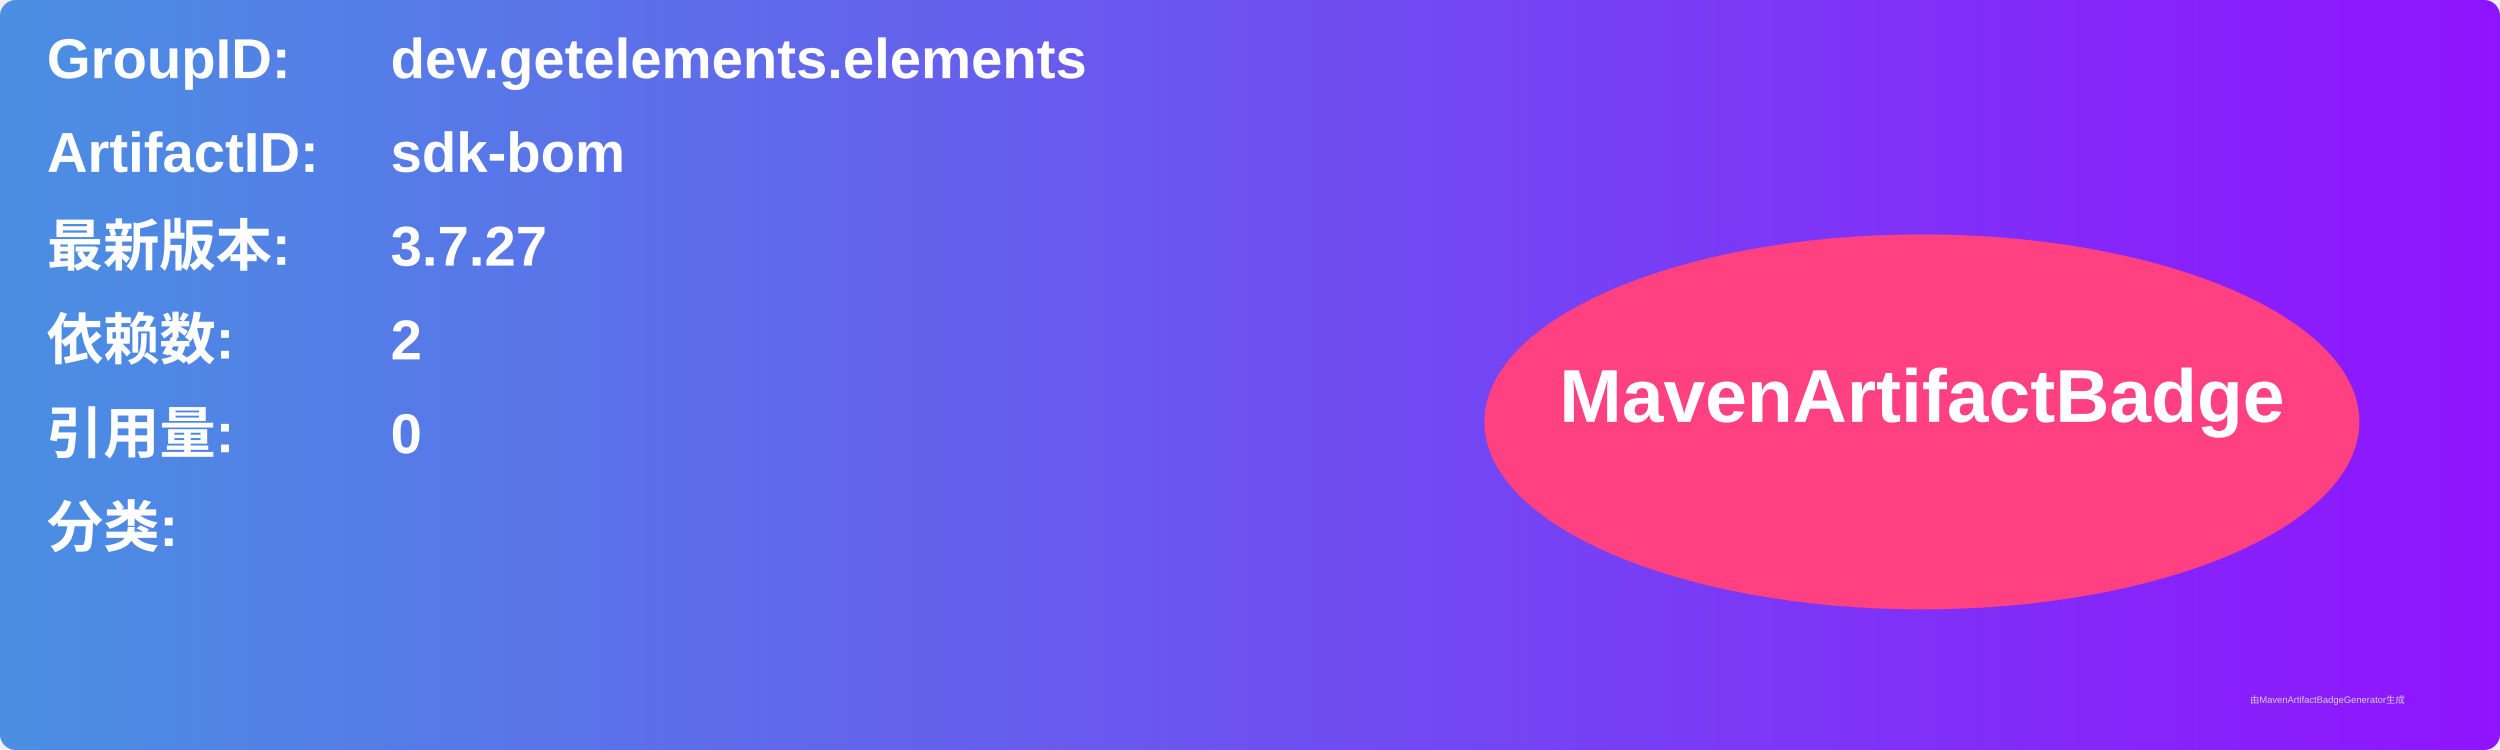
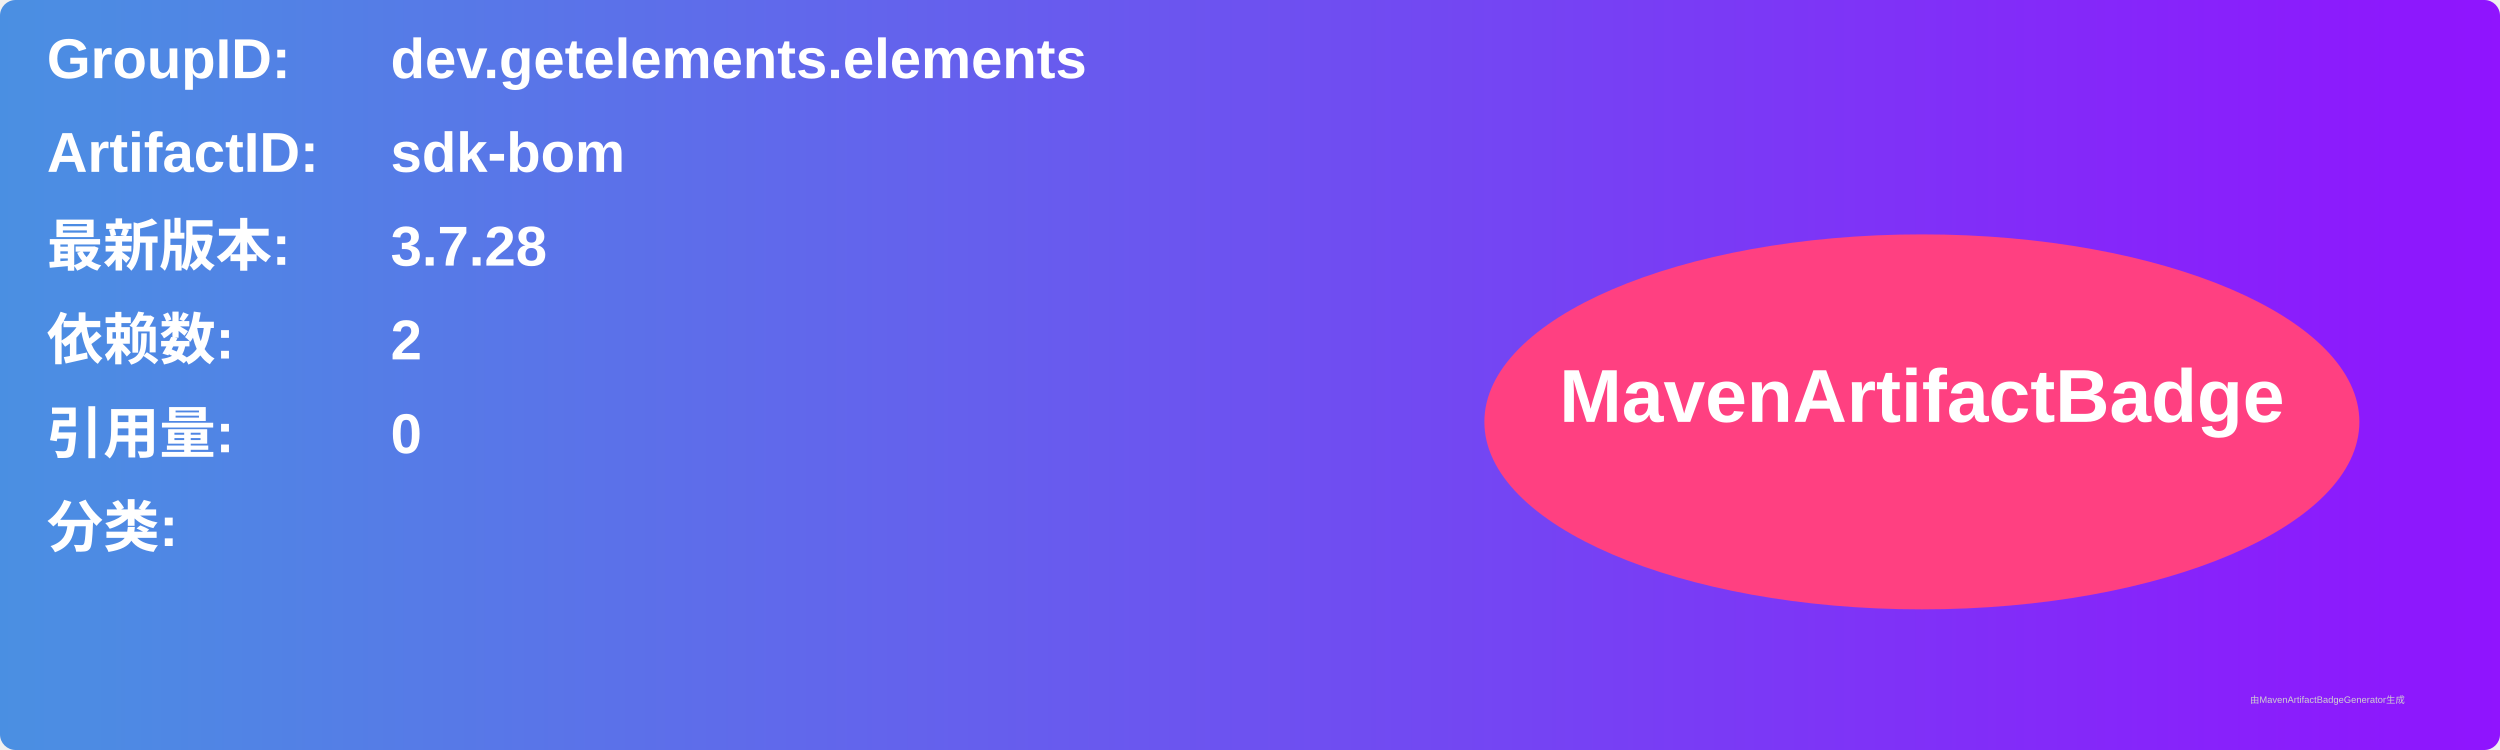
<svg xmlns="http://www.w3.org/2000/svg" width="800" height="240" viewBox="0 0 800 240">
  <linearGradient id="grad" x1="0%" y1="0%" x2="100%" y2="0%">
    <stop offset="0%" stop-color="#4a90e2" />
    <stop offset="100%" stop-color="#9013fe" />
  </linearGradient>
  <rect width="100%" height="100%" rx="5" ry="5" fill="url(#grad)" />
  <g transform="translate(15, 15)">
    <text x="0" y="10" font-family="Arial" font-size="18" fill="white" font-weight="bold" width="260">GroupID:</text>
    <text x="110" y="10" font-family="Arial" font-size="18" fill="white" font-weight="bold" width="460">dev.getelements.elements</text>
    <text x="0" y="40" font-family="Arial" font-size="18" fill="white" font-weight="bold" width="260">ArtifactID:</text>
    <text x="110" y="40" font-family="Arial" font-size="18" fill="white" font-weight="bold" width="460">sdk-bom</text>
    <text x="0" y="70" font-family="Arial" font-size="18" fill="white" font-weight="bold">最新版本:</text>
    <text x="110" y="70" font-family="Arial" font-size="18" fill="white" font-weight="bold">
-       <tspan font-weight="bold">3.7.27</tspan>
+       <tspan font-weight="bold">3.7.28</tspan>
    </text>
    <text x="0" y="100" font-family="Arial" font-size="18" fill="white" font-weight="bold">依赖数: </text>
    <text x="110" y="100" font-family="Arial" font-size="18" fill="white">
      <tspan font-weight="bold">2</tspan>
    </text>
    <text x="0" y="130" font-family="Arial" font-size="18" fill="white" font-weight="bold">引用量: </text>
    <text x="110" y="130" font-family="Arial" font-size="18" fill="white">
      <tspan font-weight="bold">0</tspan>
    </text>
    <text x="0" y="160" font-family="Arial" font-size="18" fill="white" font-weight="bold">分类:</text>
    <text x="10" y="190" font-family="Arial" font-size="10" fill="white">
      <tspan font-weight="bold" />
    </text>
    <ellipse cx="600" cy="120" rx="140" ry="60" fill="#ff4081" />
    <text x="600" y="120" text-anchor="middle" font-family="Arial" font-size="24" fill="white" font-weight="bold">MavenArtifactBadge</text>
  </g>
  <text x="720" y="225" font-family="Arial" font-size="3" fill="#d0d0d0">由MavenArtifactBadgeGenerator生成</text>
</svg>
